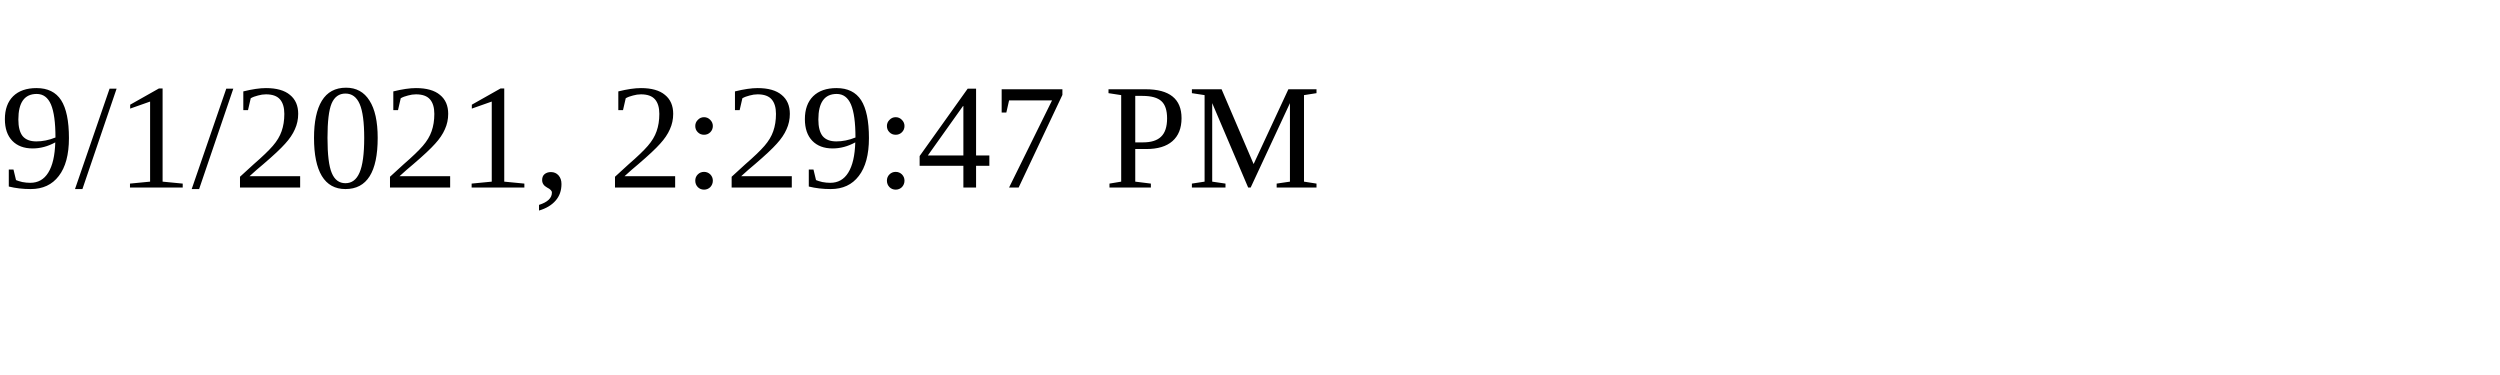
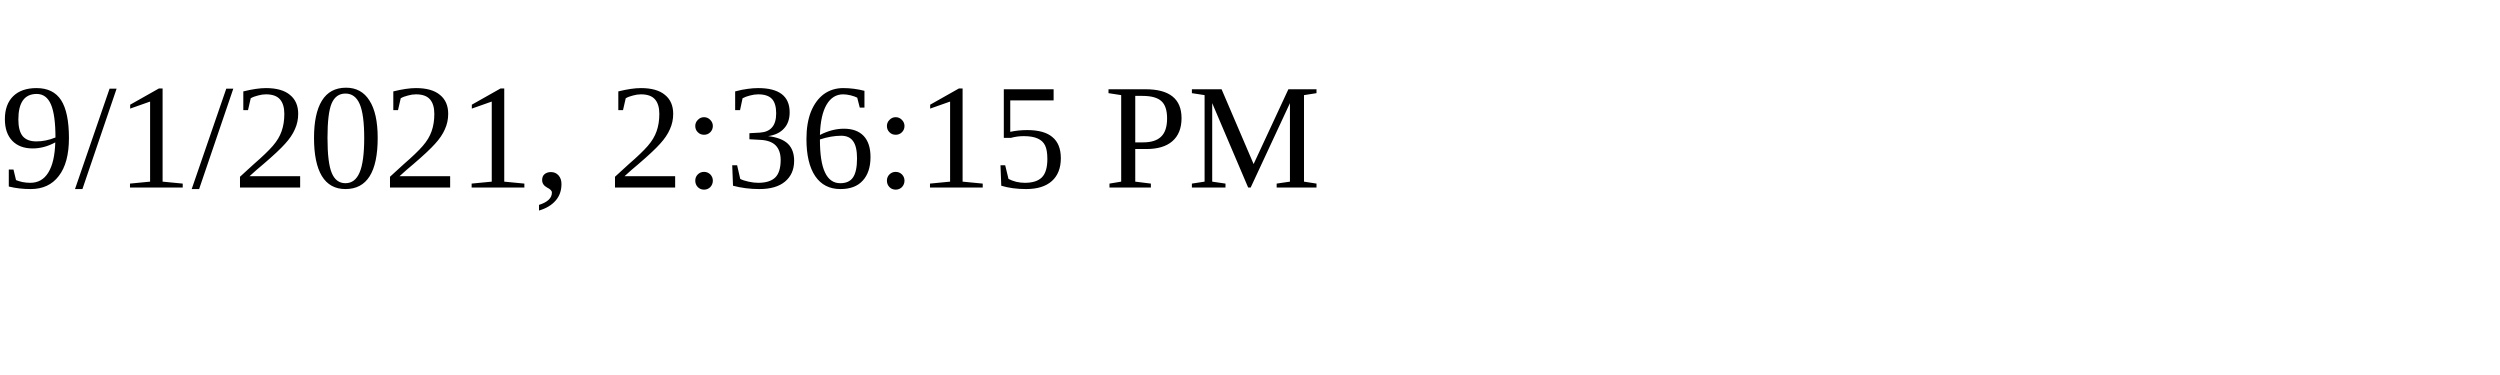
<svg xmlns="http://www.w3.org/2000/svg" height="30" width="200">
-   <text x="0" y="15">9/1/2021, 2:29:47 PM</text>
+   <text x="0" y="15">9/1/2021, 2:36:15 PM</text>
</svg>
